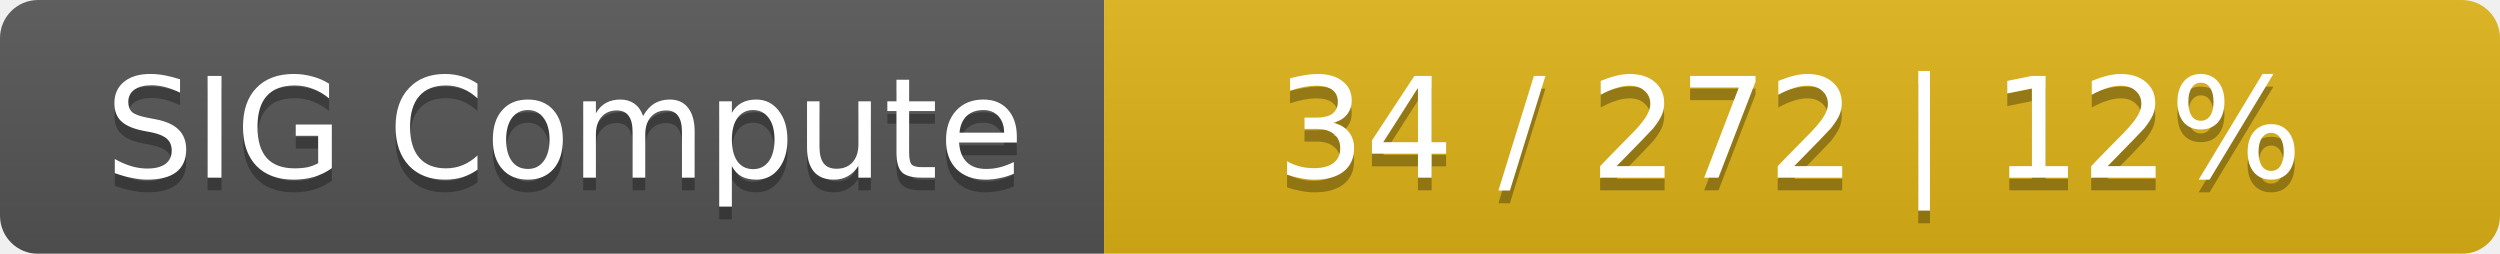
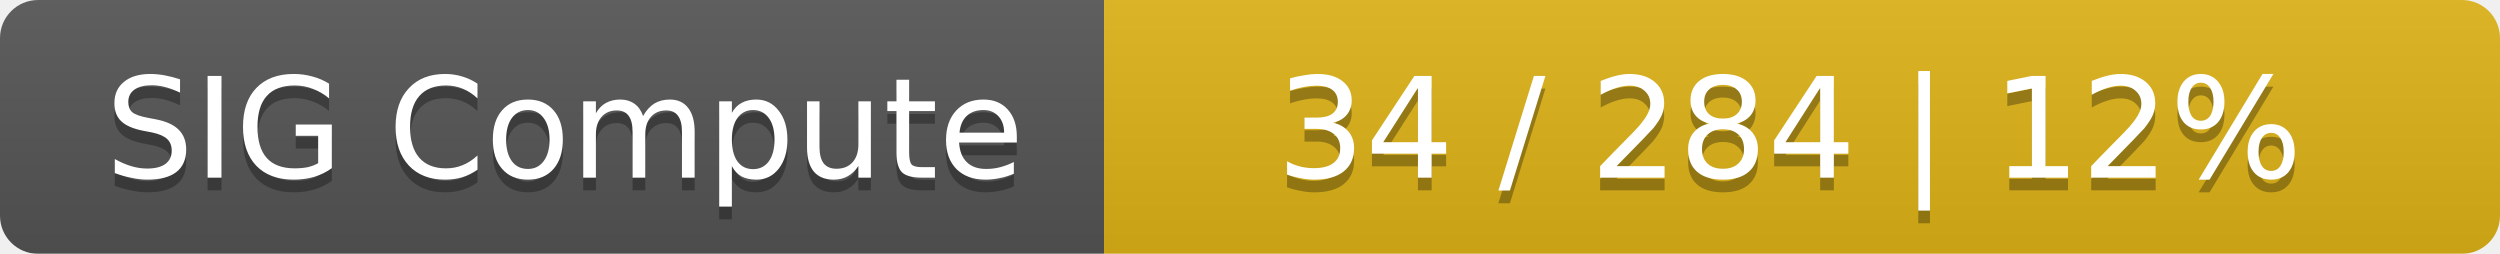
<svg xmlns="http://www.w3.org/2000/svg" width="197" height="20">
  <linearGradient id="smooth" x2="0" y2="100%">
    <stop offset="0" stop-color="#bbb" stop-opacity=".1" />
    <stop offset="1" stop-opacity=".1" />
  </linearGradient>
  <mask id="round">
    <rect width="197" height="20" rx="3" fill="#fff" />
  </mask>
  <g mask="url(#round)">
    <rect width="87" height="20" fill="#555" />
    <rect x="87" width="110" height="20" fill="#dfb317" />
    <rect width="197" height="20" fill="url(#smooth)" />
  </g>
  <g fill="#fff" text-anchor="middle" font-family="DejaVu Sans,Verdana,Geneva,sans-serif" font-size="11">
    <text x="44.5" y="15" fill="#010101" fill-opacity=".3">SIG Compute</text>
    <text x="44.5" y="14">SIG Compute</text>
-     <text x="141" y="15" fill="#010101" fill-opacity=".3">34 / 272    |    12%</text>
-     <text x="141" y="14">34 / 272    |    12%</text>
+     <text x="141" y="15" fill="#010101" fill-opacity=".3">34 / 284    |    12%</text>
+     <text x="141" y="14">34 / 284    |    12%</text>
  </g>
</svg>
